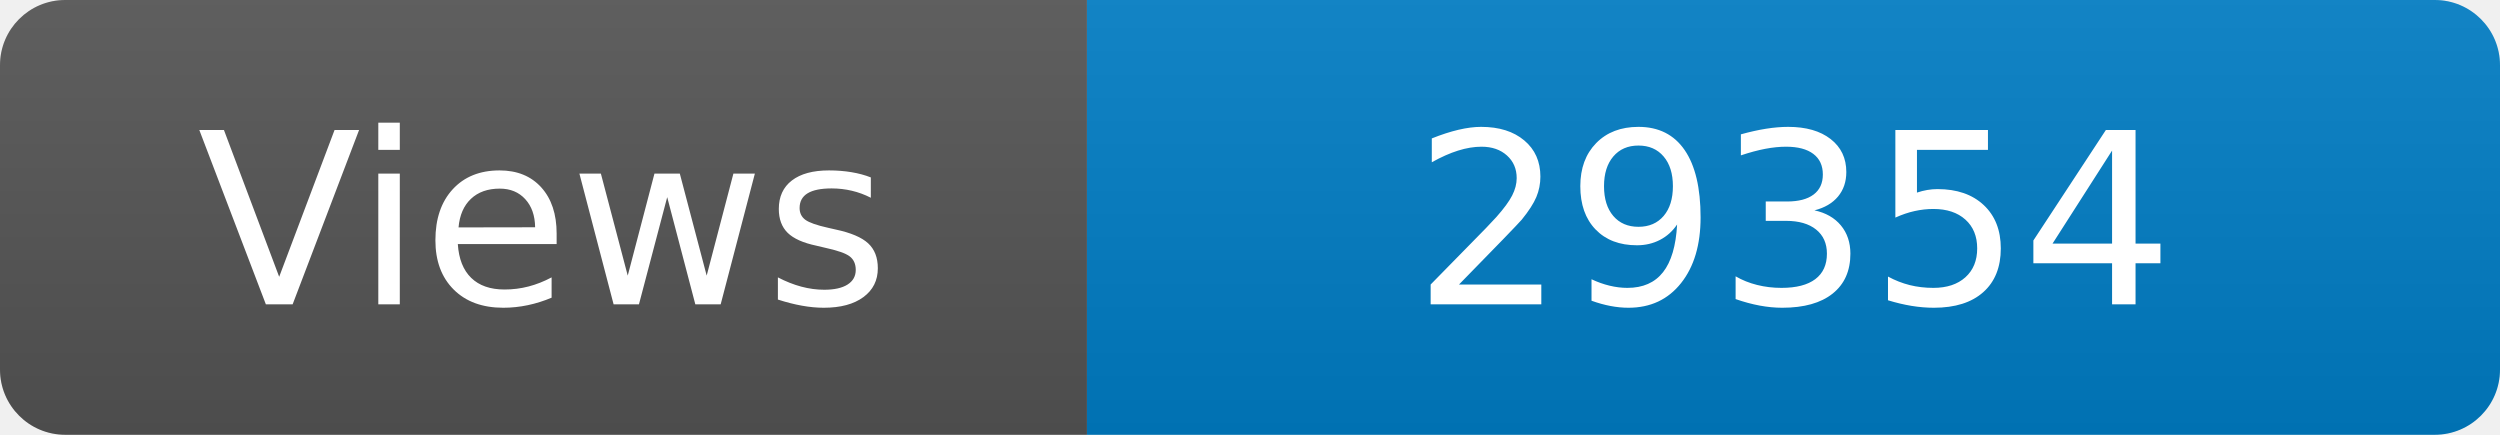
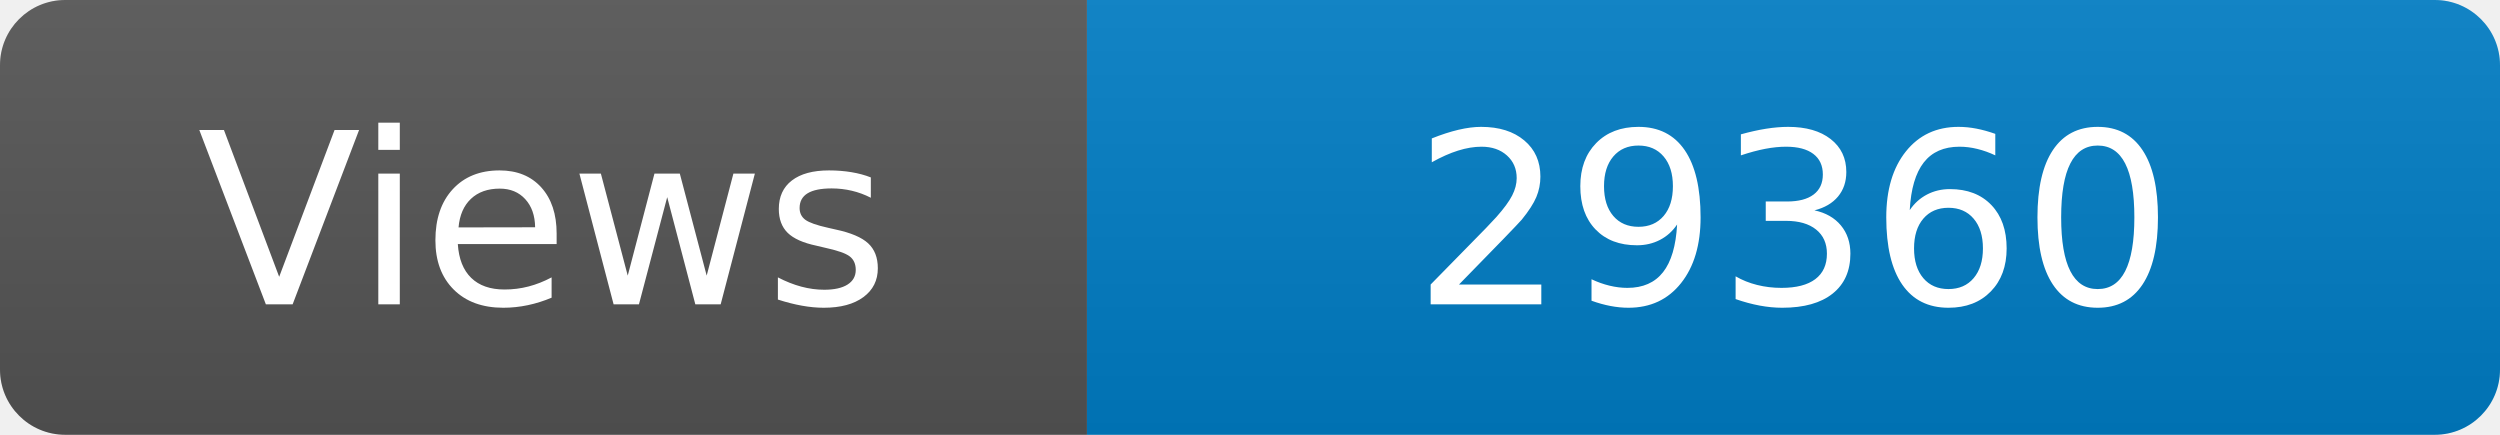
<svg xmlns="http://www.w3.org/2000/svg" width="115" height="20" role="img" aria-label="Maintained?: yes">
  <linearGradient id="s" x2="0" y2="100%">
    <stop offset="0" stop-color="#bbb" stop-opacity=".1" />
    <stop offset="1" stop-opacity=".1" />
  </linearGradient>
  <clipPath id="r">
    <rect width="115" height="20" rx="3" fill="#fff" />
  </clipPath>
  <g clip-path="url(#r)">
    <rect width="50" height="20" fill="#555" />
    <rect x="50" width="160" height="20" fill="#007ec6" />
    <rect width="115" height="20" fill="url(#s)" />
  </g>
  <g fill="#fff" text-anchor="middle" font-family="Verdana,Geneva,DejaVu Sans,sans-serif" font-size="110">
    <text x="250" y="140" transform="scale(.1)" fill="#fff">Views</text>
-     <text x="825" y="140" transform="scale(.1)" fill="#fff">29354</text>
+     <text x="825" y="140" transform="scale(.1)" fill="#fff">29360</text>
  </g>
</svg>
